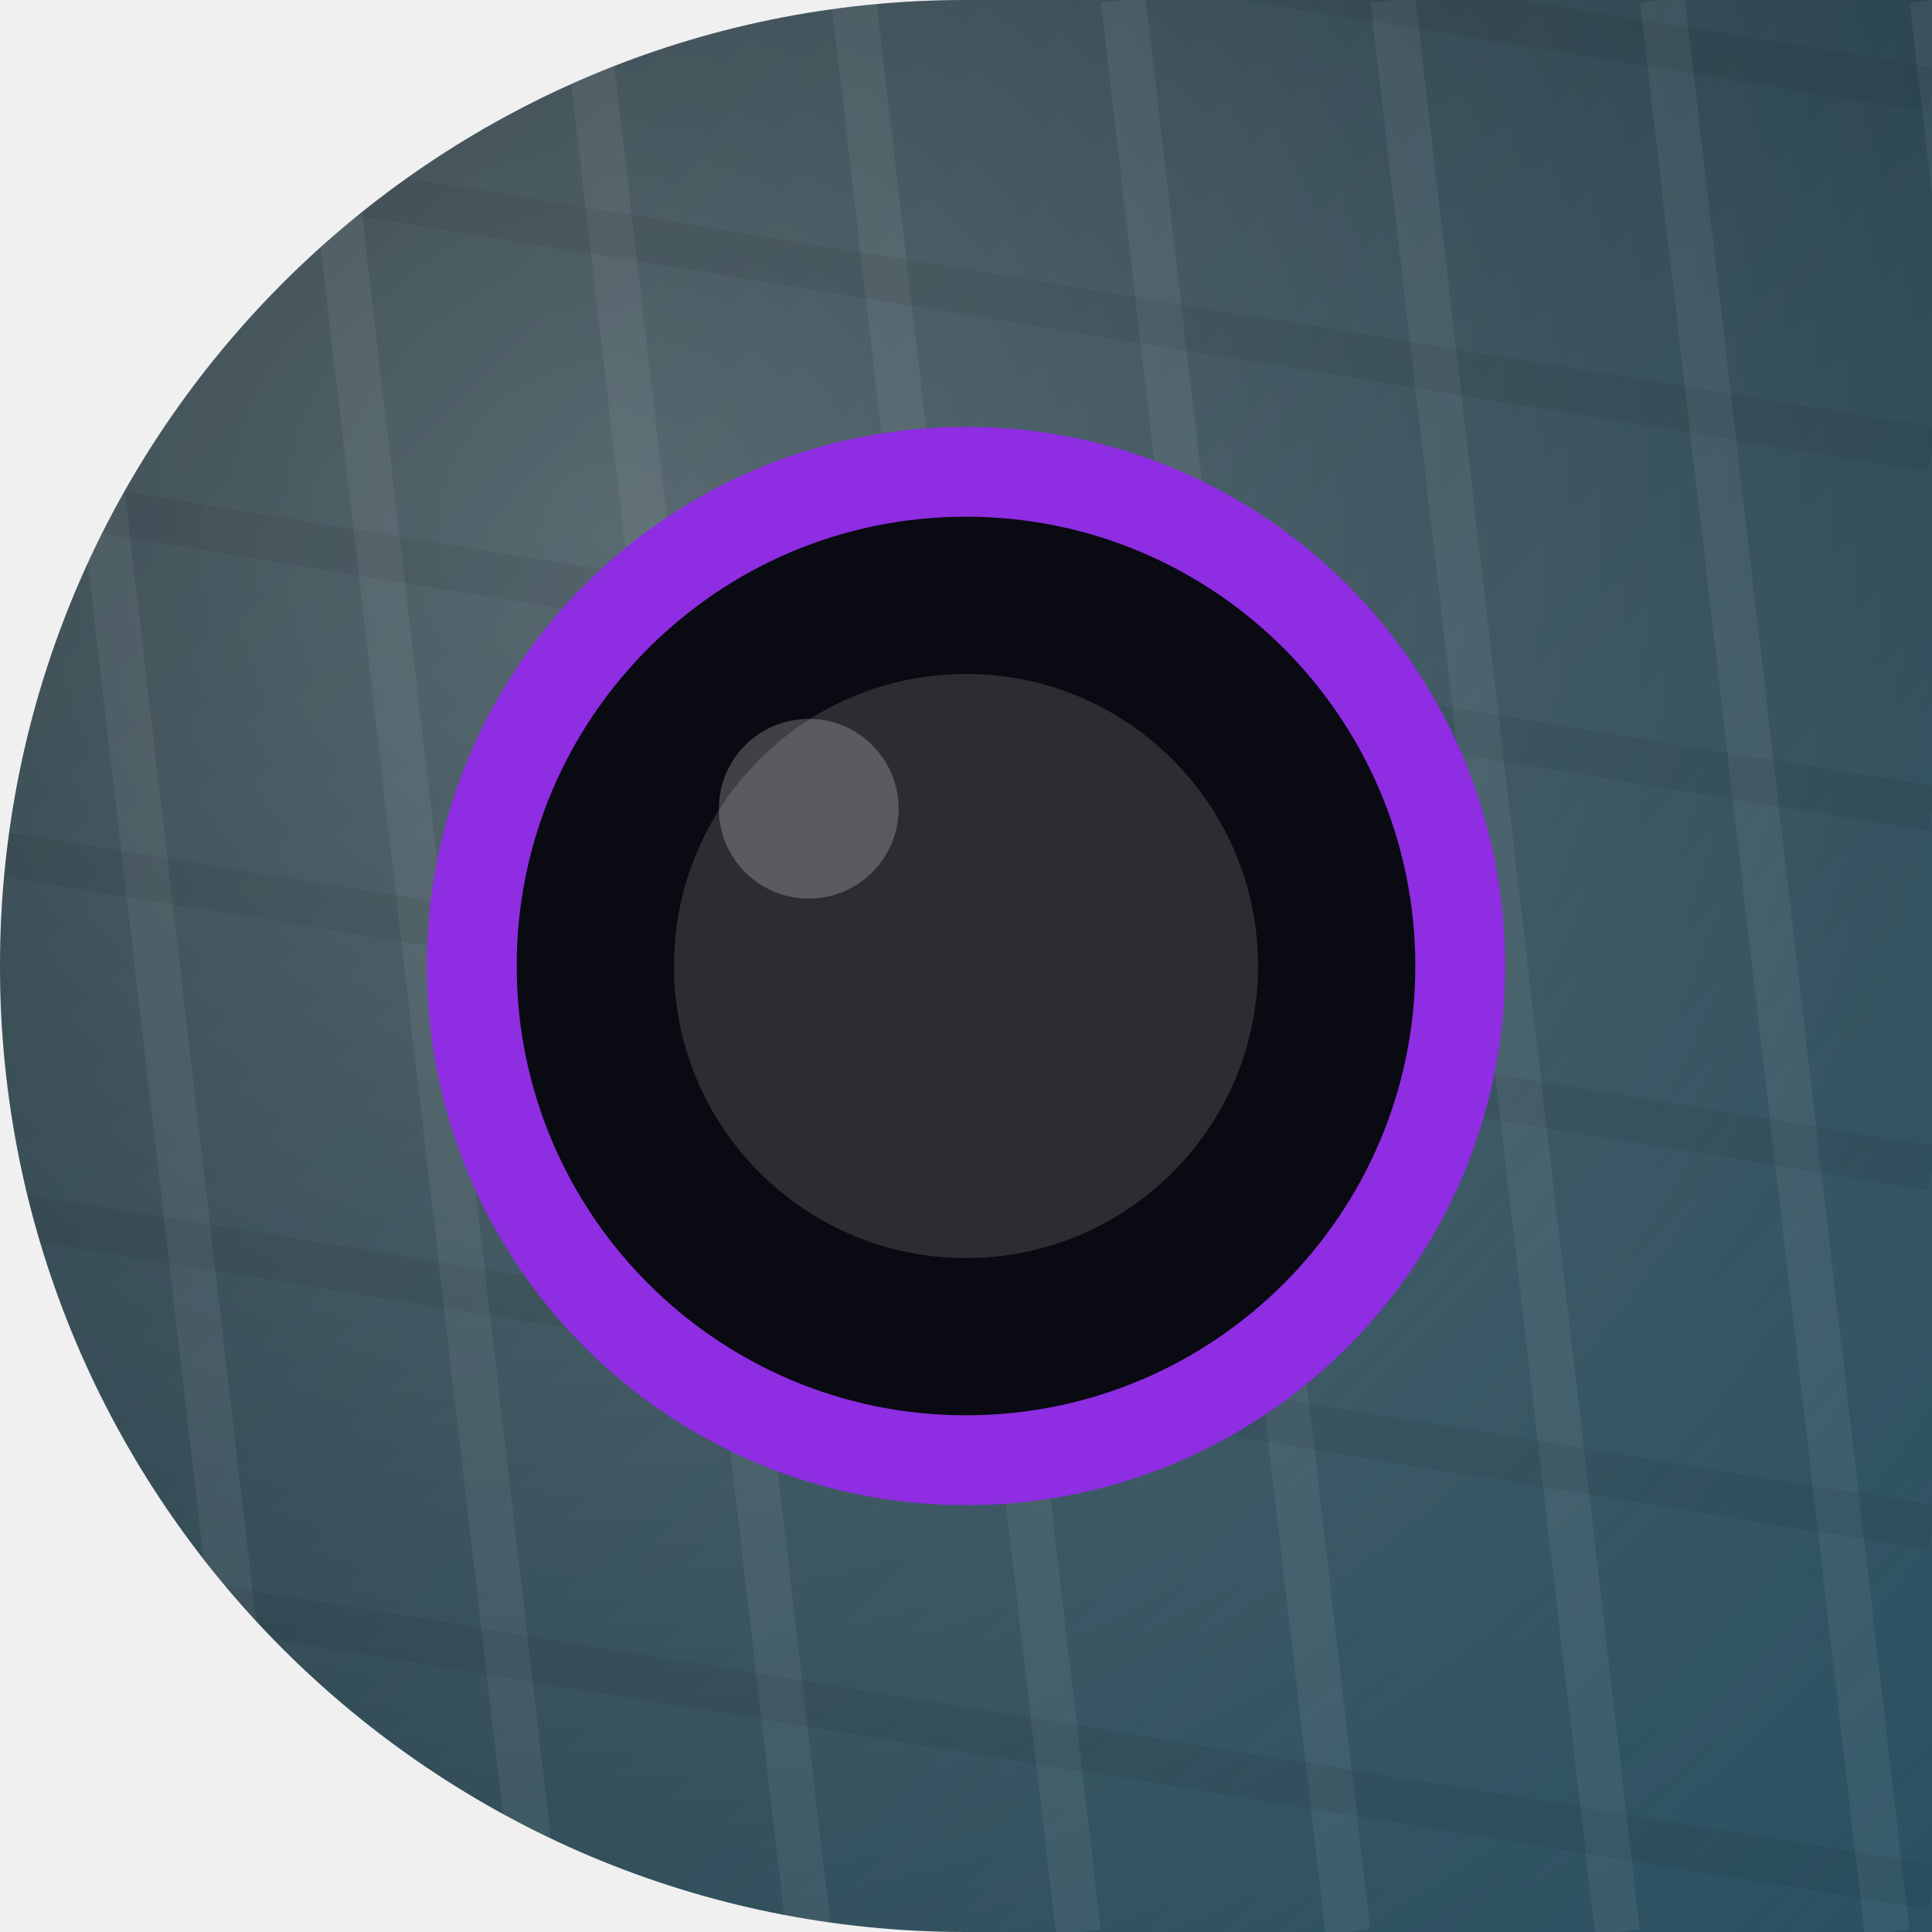
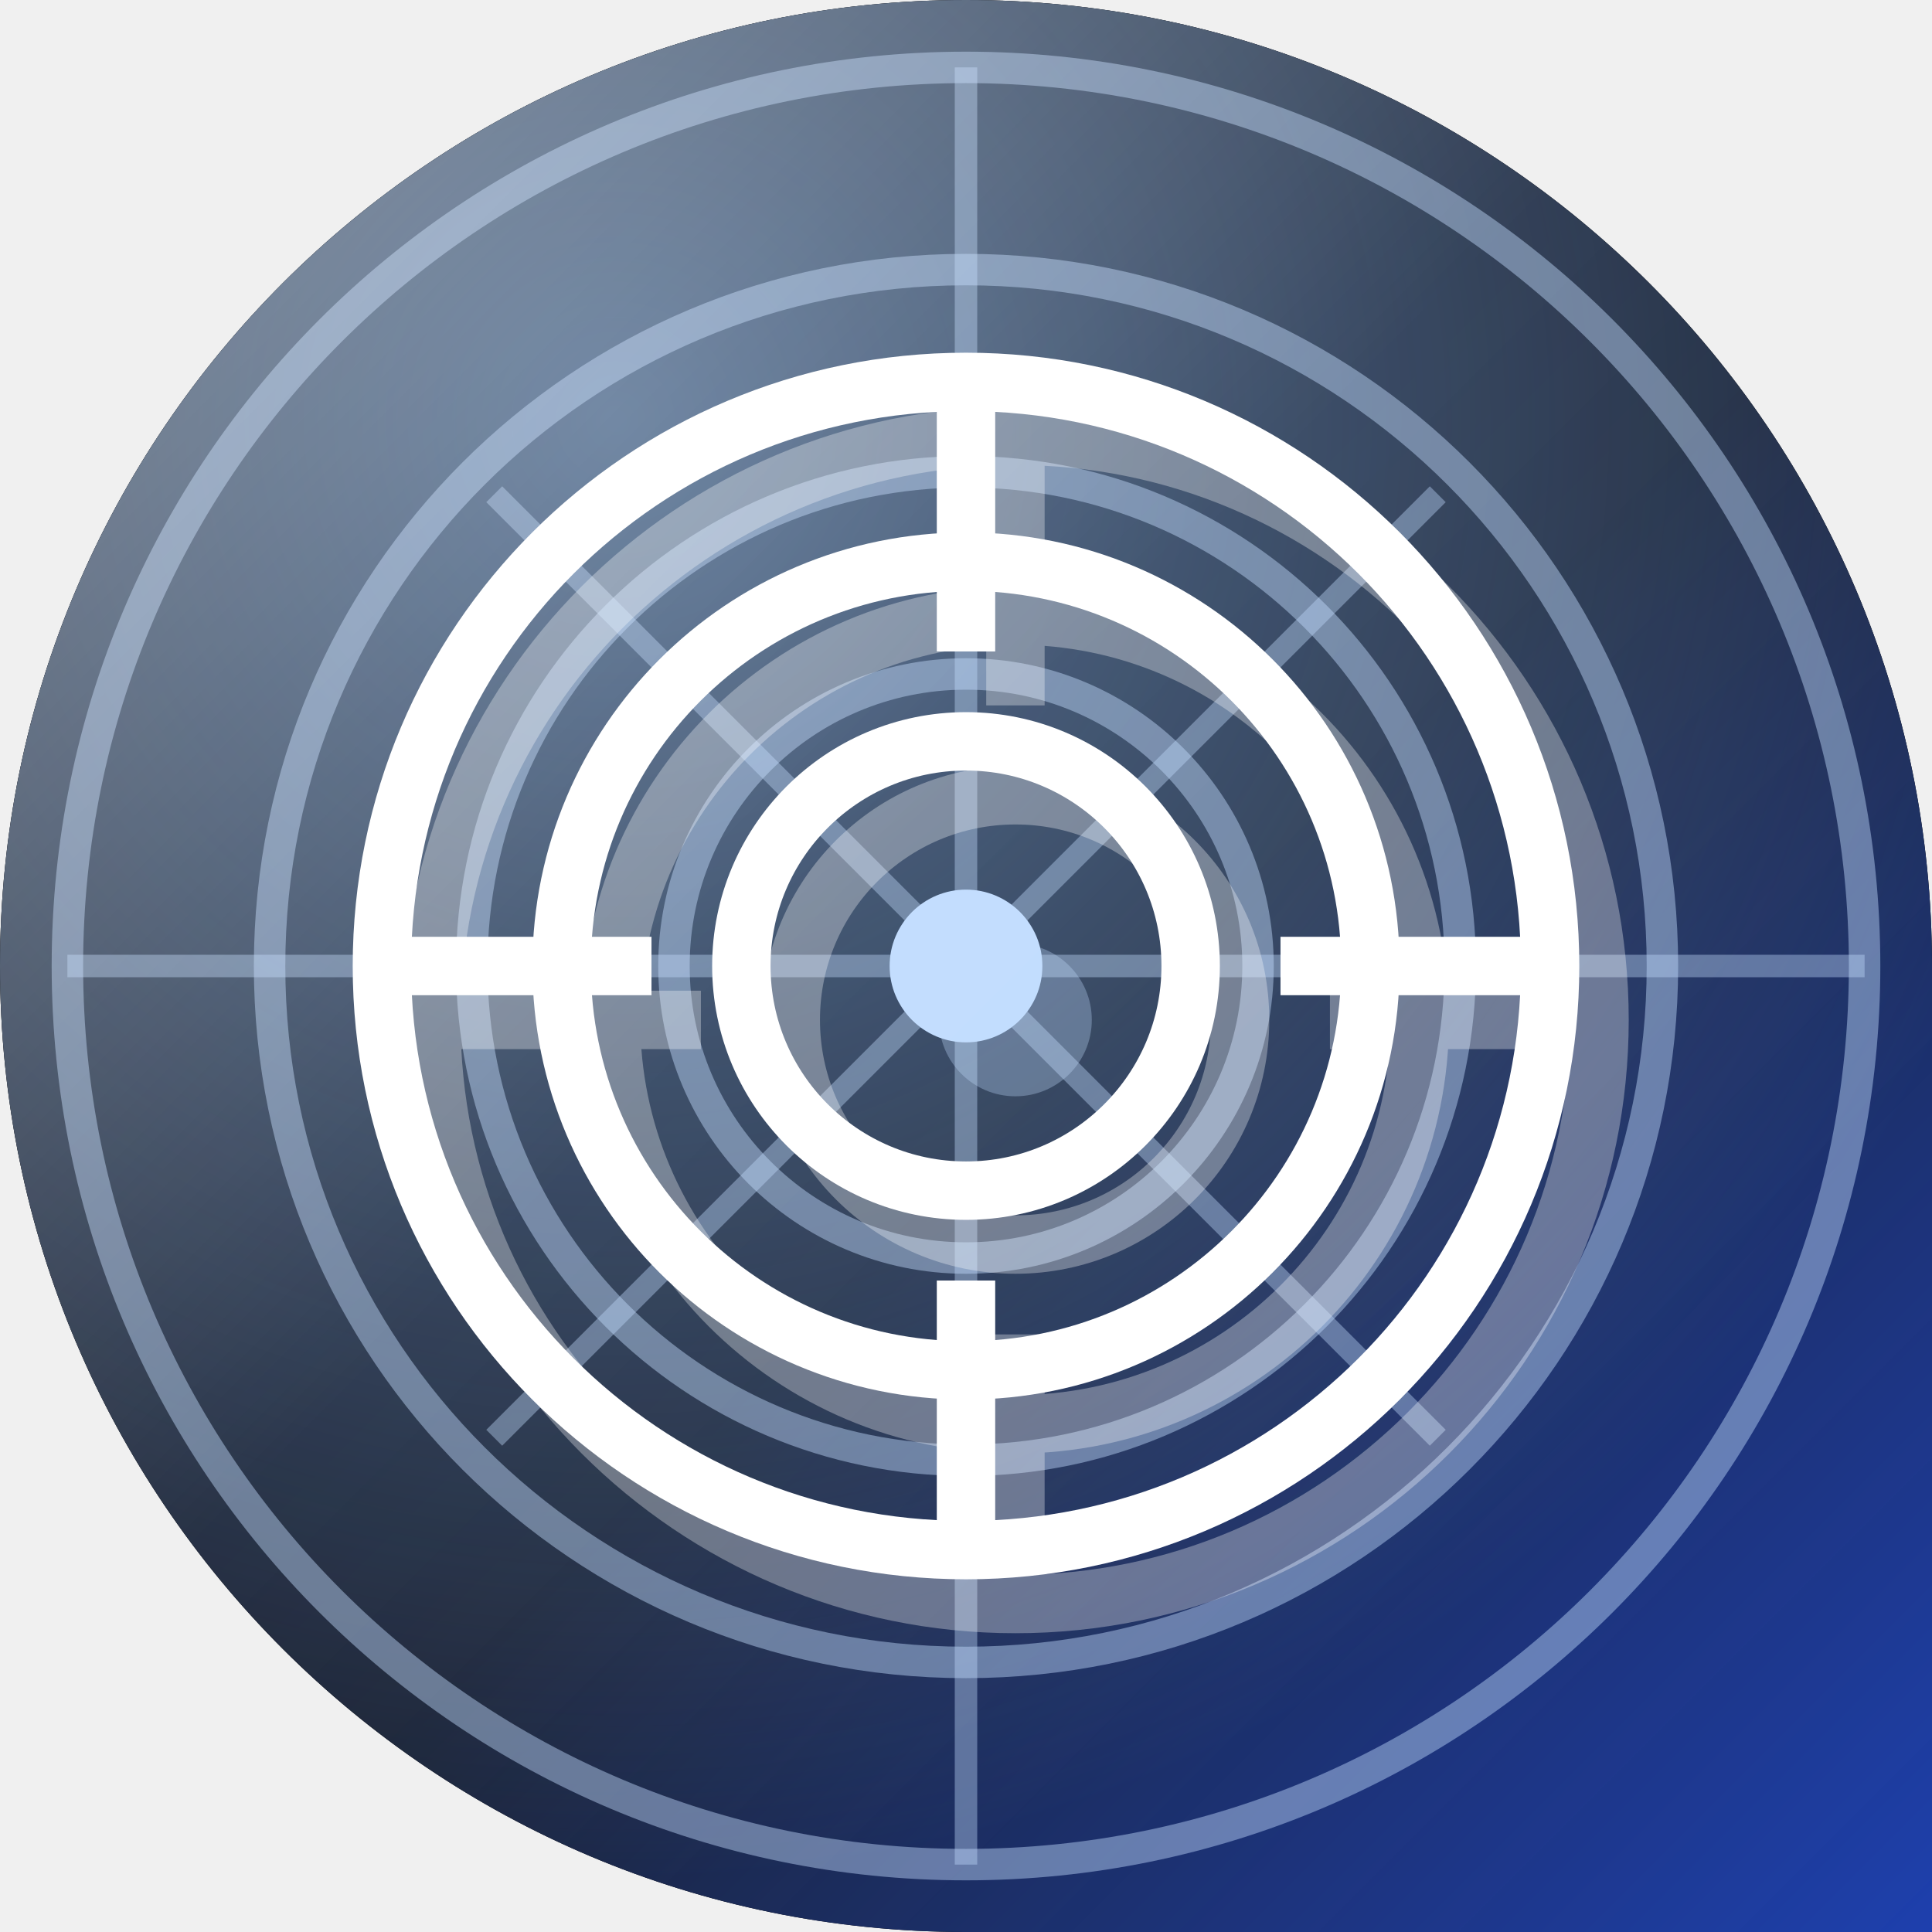
<svg xmlns="http://www.w3.org/2000/svg" width="86" height="86" viewBox="0 0 86 86">
  <defs>
-     <clipPath id="shp">
-       <path d="M 0 0 L 86.0 0 L 86.0 86.0 L 0 86.0 Z M 0 43 A 43.0 43.0 0 0 1 43.0 0.0 L 0 0 Z M 43 86 A 43.0 43.0 0 0 1 0.0 43.0 L 0 86 Z" fill-rule="evenodd" />
+     <clipPath id="shape" clipPathUnits="userSpaceOnUse">
+       <path d="M 0 0 L 86.0 0 L 86.0 86.0 L 0 86.0 Z M 0 43 A 43.0 43.0 0 0 1 43.0 0.0 L 0 0 Z M 43 0 A 43.0 43.0 0 0 1 86.0 43.0 L 86 0 Z M 43 86 A 43.0 43.0 0 0 1 0.0 43.0 L 0 86 Z" clip-rule="evenodd" />
    </clipPath>
-     <linearGradient id="g" x1="0" y1="0" x2="1" y2="1">
-       <stop offset="0" stop-color="#0f2027" />
-       <stop offset="1" stop-color="#2c5364" />
+     <linearGradient id="bg" x1="0" y1="0" x2="1" y2="1">
+       <stop offset="0" stop-color="#030712" />
+       <stop offset="0.55" stop-color="#0f172a" />
+       <stop offset="1" stop-color="#1e40af" />
    </linearGradient>
-     <radialGradient id="glo" cx="0.32" cy="0.28" r="0.95">
-       <stop offset="0" stop-color="rgba(255,255,255,.28)" />
-       <stop offset="1" stop-color="rgba(255,255,255,0)" />
+     <radialGradient id="glow" cx="0.32" cy="0.22" r="0.75">
+       <stop offset="0" stop-color="#93c5fd" stop-opacity="0.5" />
+       <stop offset="1" stop-color="#93c5fd" stop-opacity="0" />
    </radialGradient>
+     <linearGradient id="hi" x1="0" y1="0" x2="1" y2="1">
+       <stop offset="0" stop-color="#FFFFFF" stop-opacity="0.42" />
+       <stop offset="0.45" stop-color="#FFFFFF" stop-opacity="0.06" />
+       <stop offset="1" stop-color="#FFFFFF" stop-opacity="0" />
+     </linearGradient>
  </defs>
-   <g clip-path="url(#shp)">
-     <rect x="0" y="0" width="86" height="86" fill="url(#g)" />
-     <rect x="0" y="0" width="86" height="86" fill="url(#glo)" />
-     <g>
-       <line x1="-10.0" y1="0" x2="0.0" y2="86" stroke="rgba(255,255,255,.06)" stroke-width="2" />
-       <line x1="2.0" y1="0" x2="12.0" y2="86" stroke="rgba(255,255,255,.06)" stroke-width="2" />
-       <line x1="14.0" y1="0" x2="24.0" y2="86" stroke="rgba(255,255,255,.06)" stroke-width="2" />
-       <line x1="26.0" y1="0" x2="36.0" y2="86" stroke="rgba(255,255,255,.06)" stroke-width="2" />
-       <line x1="38.0" y1="0" x2="48.0" y2="86" stroke="rgba(255,255,255,.06)" stroke-width="2" />
-       <line x1="50.0" y1="0" x2="60.0" y2="86" stroke="rgba(255,255,255,.06)" stroke-width="2" />
-       <line x1="62.0" y1="0" x2="72.0" y2="86" stroke="rgba(255,255,255,.06)" stroke-width="2" />
-       <line x1="74.0" y1="0" x2="84.0" y2="86" stroke="rgba(255,255,255,.06)" stroke-width="2" />
-       <line x1="86.0" y1="0" x2="96.0" y2="86" stroke="rgba(255,255,255,.06)" stroke-width="2" />
-       <line x1="0" y1="-10.0" x2="86" y2="4.0" stroke="rgba(0,0,0,.06)" stroke-width="2" />
-       <line x1="0" y1="6.0" x2="86" y2="20.0" stroke="rgba(0,0,0,.06)" stroke-width="2" />
-       <line x1="0" y1="22.0" x2="86" y2="36.0" stroke="rgba(0,0,0,.06)" stroke-width="2" />
-       <line x1="0" y1="38.0" x2="86" y2="52.0" stroke="rgba(0,0,0,.06)" stroke-width="2" />
-       <line x1="0" y1="54.0" x2="86" y2="68.0" stroke="rgba(0,0,0,.06)" stroke-width="2" />
-       <line x1="0" y1="70.0" x2="86" y2="84.0" stroke="rgba(0,0,0,.06)" stroke-width="2" />
-       <line x1="0" y1="86.0" x2="86" y2="100.0" stroke="rgba(0,0,0,.06)" stroke-width="2" />
+   <path d="M 0 0 L 86.0 0 L 86.0 86.0 L 0 86.0 Z M 0 43 A 43.0 43.0 0 0 1 43.0 0.0 L 0 0 Z M 43 0 A 43.0 43.0 0 0 1 86.0 43.0 L 86 0 Z M 43 86 A 43.0 43.0 0 0 1 0.0 43.0 L 0 86 Z" fill="#000000" fill-rule="evenodd" />
+   <g clip-path="url(#shape)">
+     <rect width="86" height="86" fill="url(#bg)" />
+     <rect width="86" height="86" fill="url(#glow)" />
+     <g fill="none" stroke="#bfdbfe" stroke-width="1.4" stroke-opacity="0.45">
+       <circle cx="43" cy="43" r="13" />
+       <circle cx="43" cy="43" r="22" />
+       <circle cx="43" cy="43" r="31" />
+       <circle cx="43" cy="43" r="40" />
    </g>
-     <g transform="rotate(0 43 43)">
-       <circle cx="43.0" cy="43.0" r="22.0" fill="#0a0a12" />
-       <circle cx="43.0" cy="43.0" r="22.0" fill="none" stroke="#8e2de2" stroke-width="4" />
-       <circle cx="43.0" cy="43.0" r="13.0" fill="rgba(255,255,255,.14)" />
-       <circle cx="36.0" cy="36.0" r="4.0" fill="rgba(255,255,255,.22)" />
+     <g stroke="#bfdbfe" stroke-width="1" stroke-opacity="0.4">
+       <path d="M 43 3 V 83" />
+       <path d="M 3 43 H 83" />
+       <path d="M 22 22 L 64 64" />
+       <path d="M 64 22 L 22 64" />
    </g>
+     <g transform="translate(0,0)">
+       <g transform="translate(2.2,2.4)" opacity="0.32" fill="#000000">
+         <g fill="none" stroke="#ffffff" stroke-width="2.6">
+           <circle cx="43" cy="43" r="26" />
+           <circle cx="43" cy="43" r="18" />
+           <circle cx="43" cy="43" r="10" />
+         </g>
+         <circle cx="43" cy="43" r="3.4" fill="#bfdbfe" />
+         <g stroke="#ffffff" stroke-width="2.6">
+           <path d="M 17 43 H 29 M 57 43 H 69 M 43 17 V 29 M 43 57 V 69" />
+         </g>
+       </g>
+       <g fill="none" stroke="#ffffff" stroke-width="2.6">
+         <circle cx="43" cy="43" r="26" />
+         <circle cx="43" cy="43" r="18" />
+         <circle cx="43" cy="43" r="10" />
+       </g>
+       <circle cx="43" cy="43" r="3.4" fill="#bfdbfe" />
+       <g stroke="#ffffff" stroke-width="2.6">
+         <path d="M 17 43 H 29 M 57 43 H 69 M 43 17 V 29 M 43 57 V 69" />
+       </g>
+     </g>
+     <rect width="86" height="86" fill="url(#hi)" />
  </g>
</svg>
